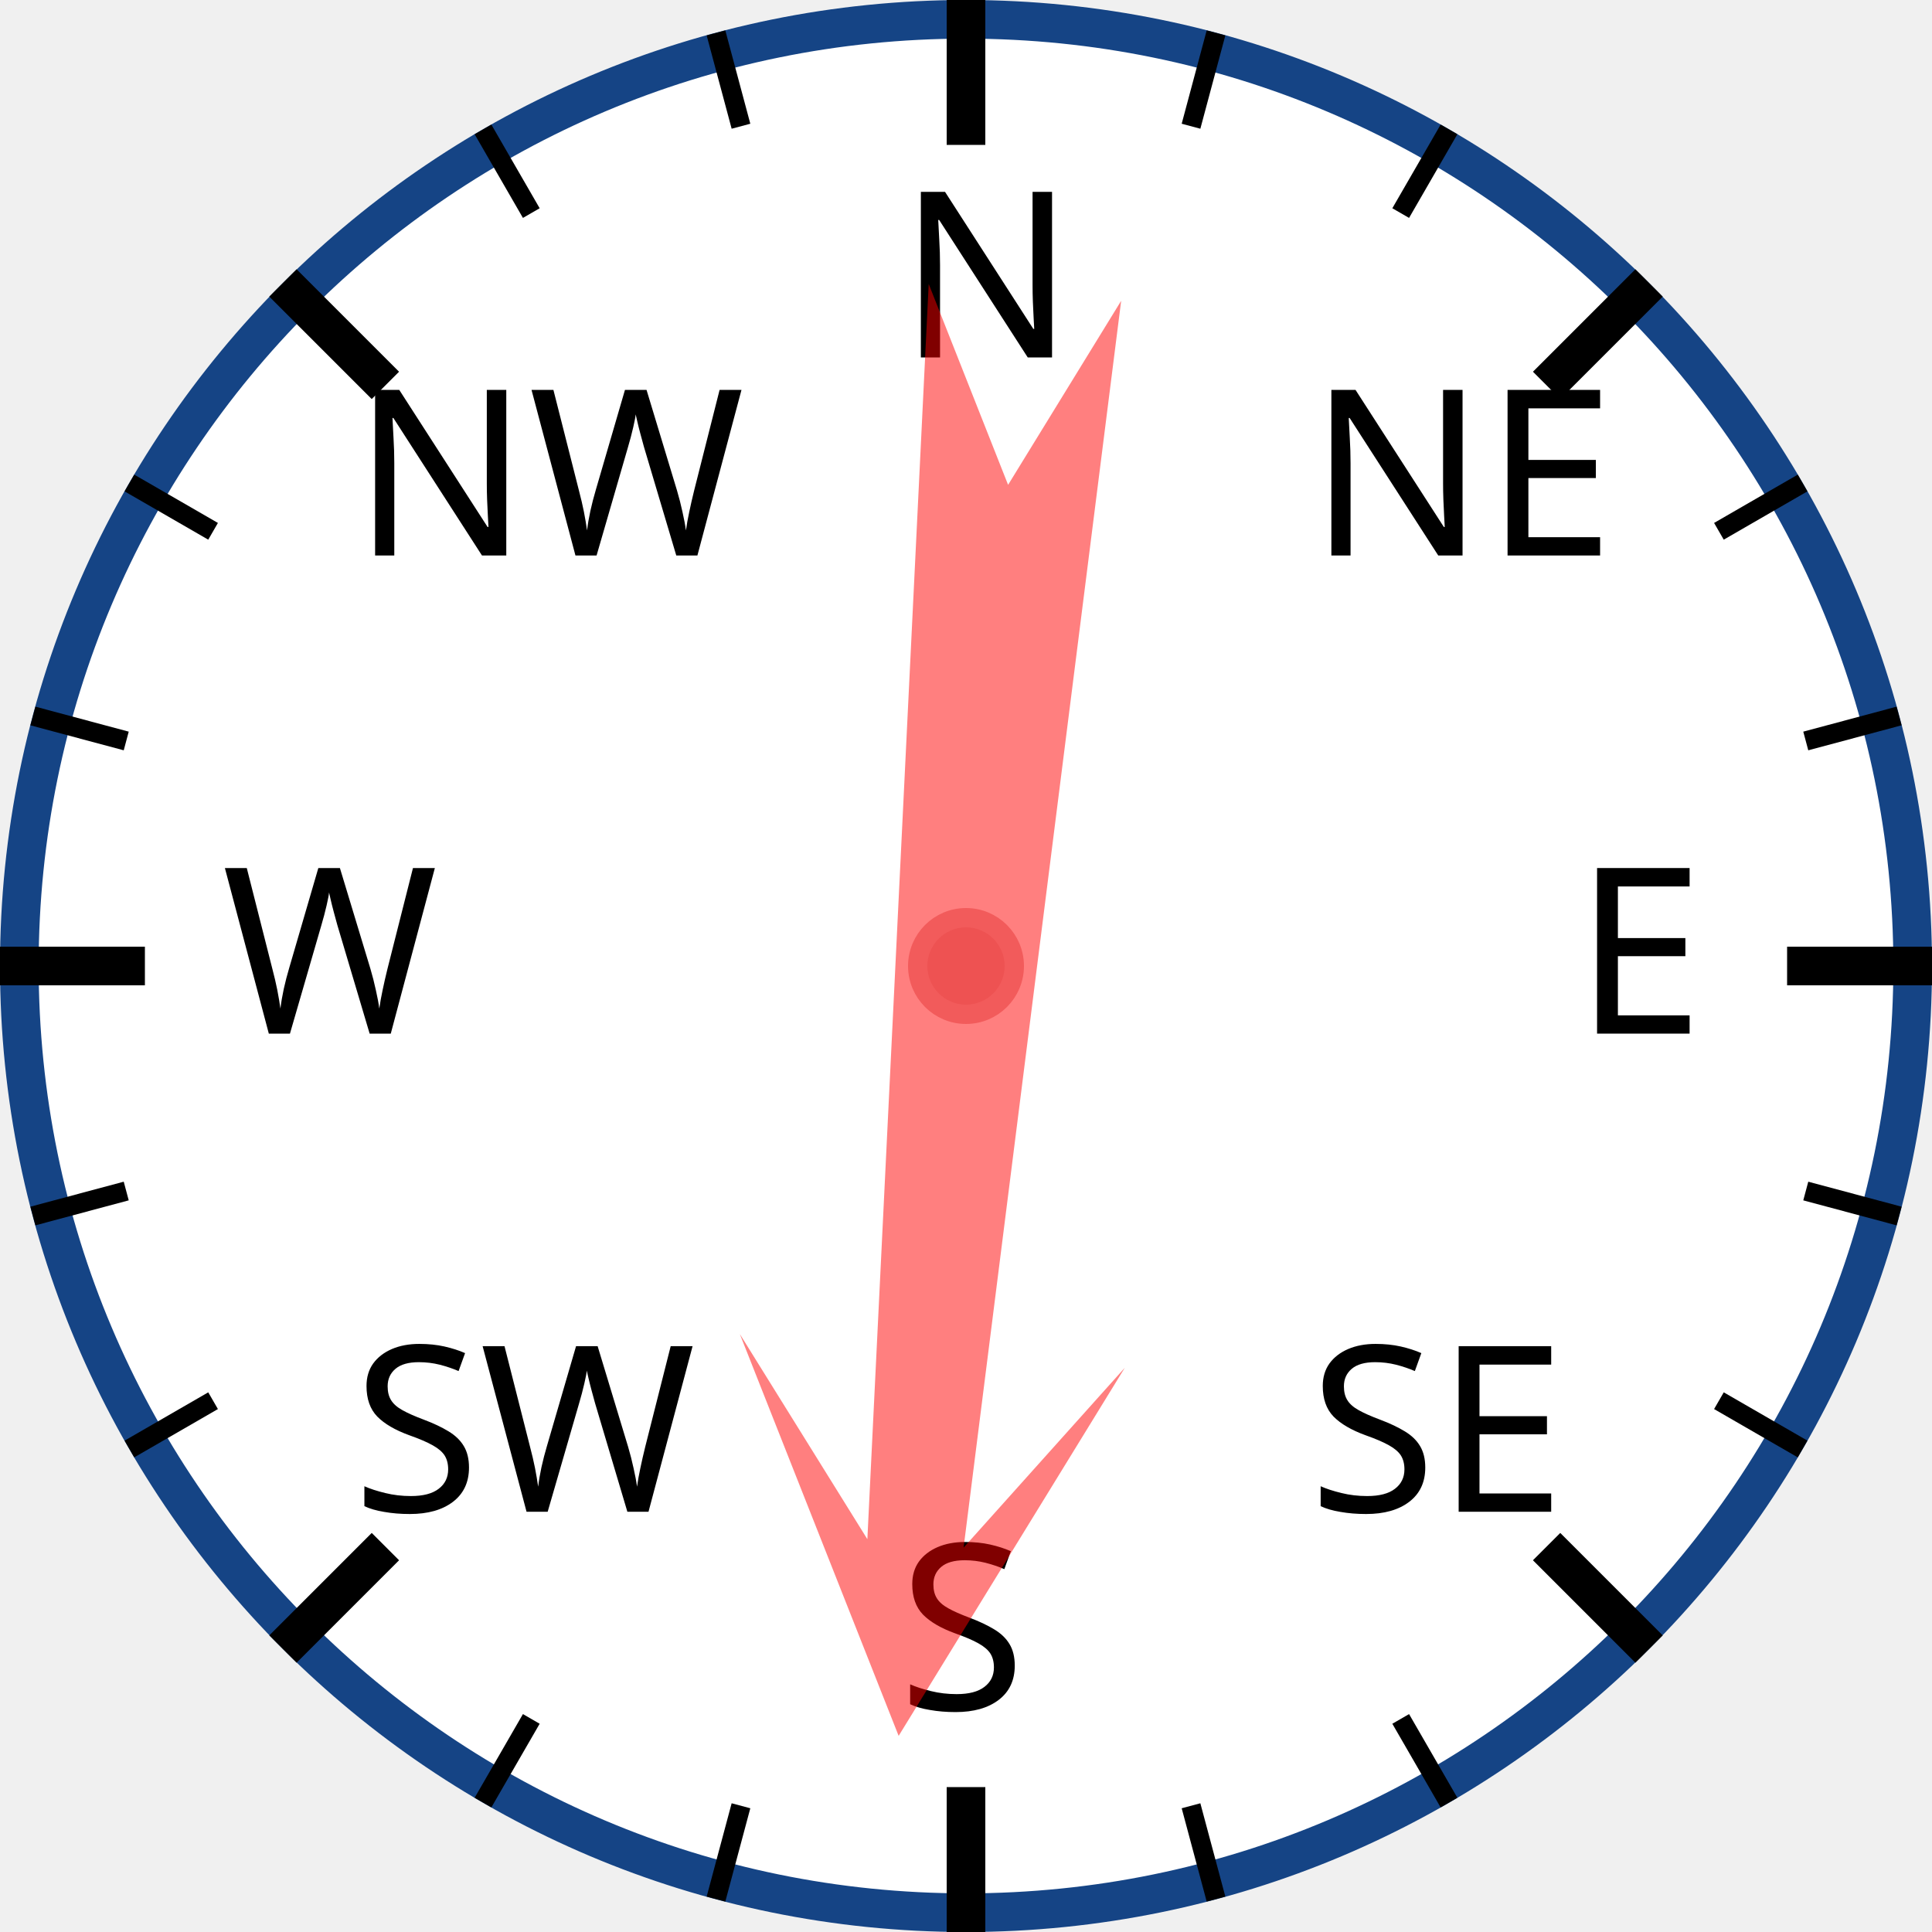
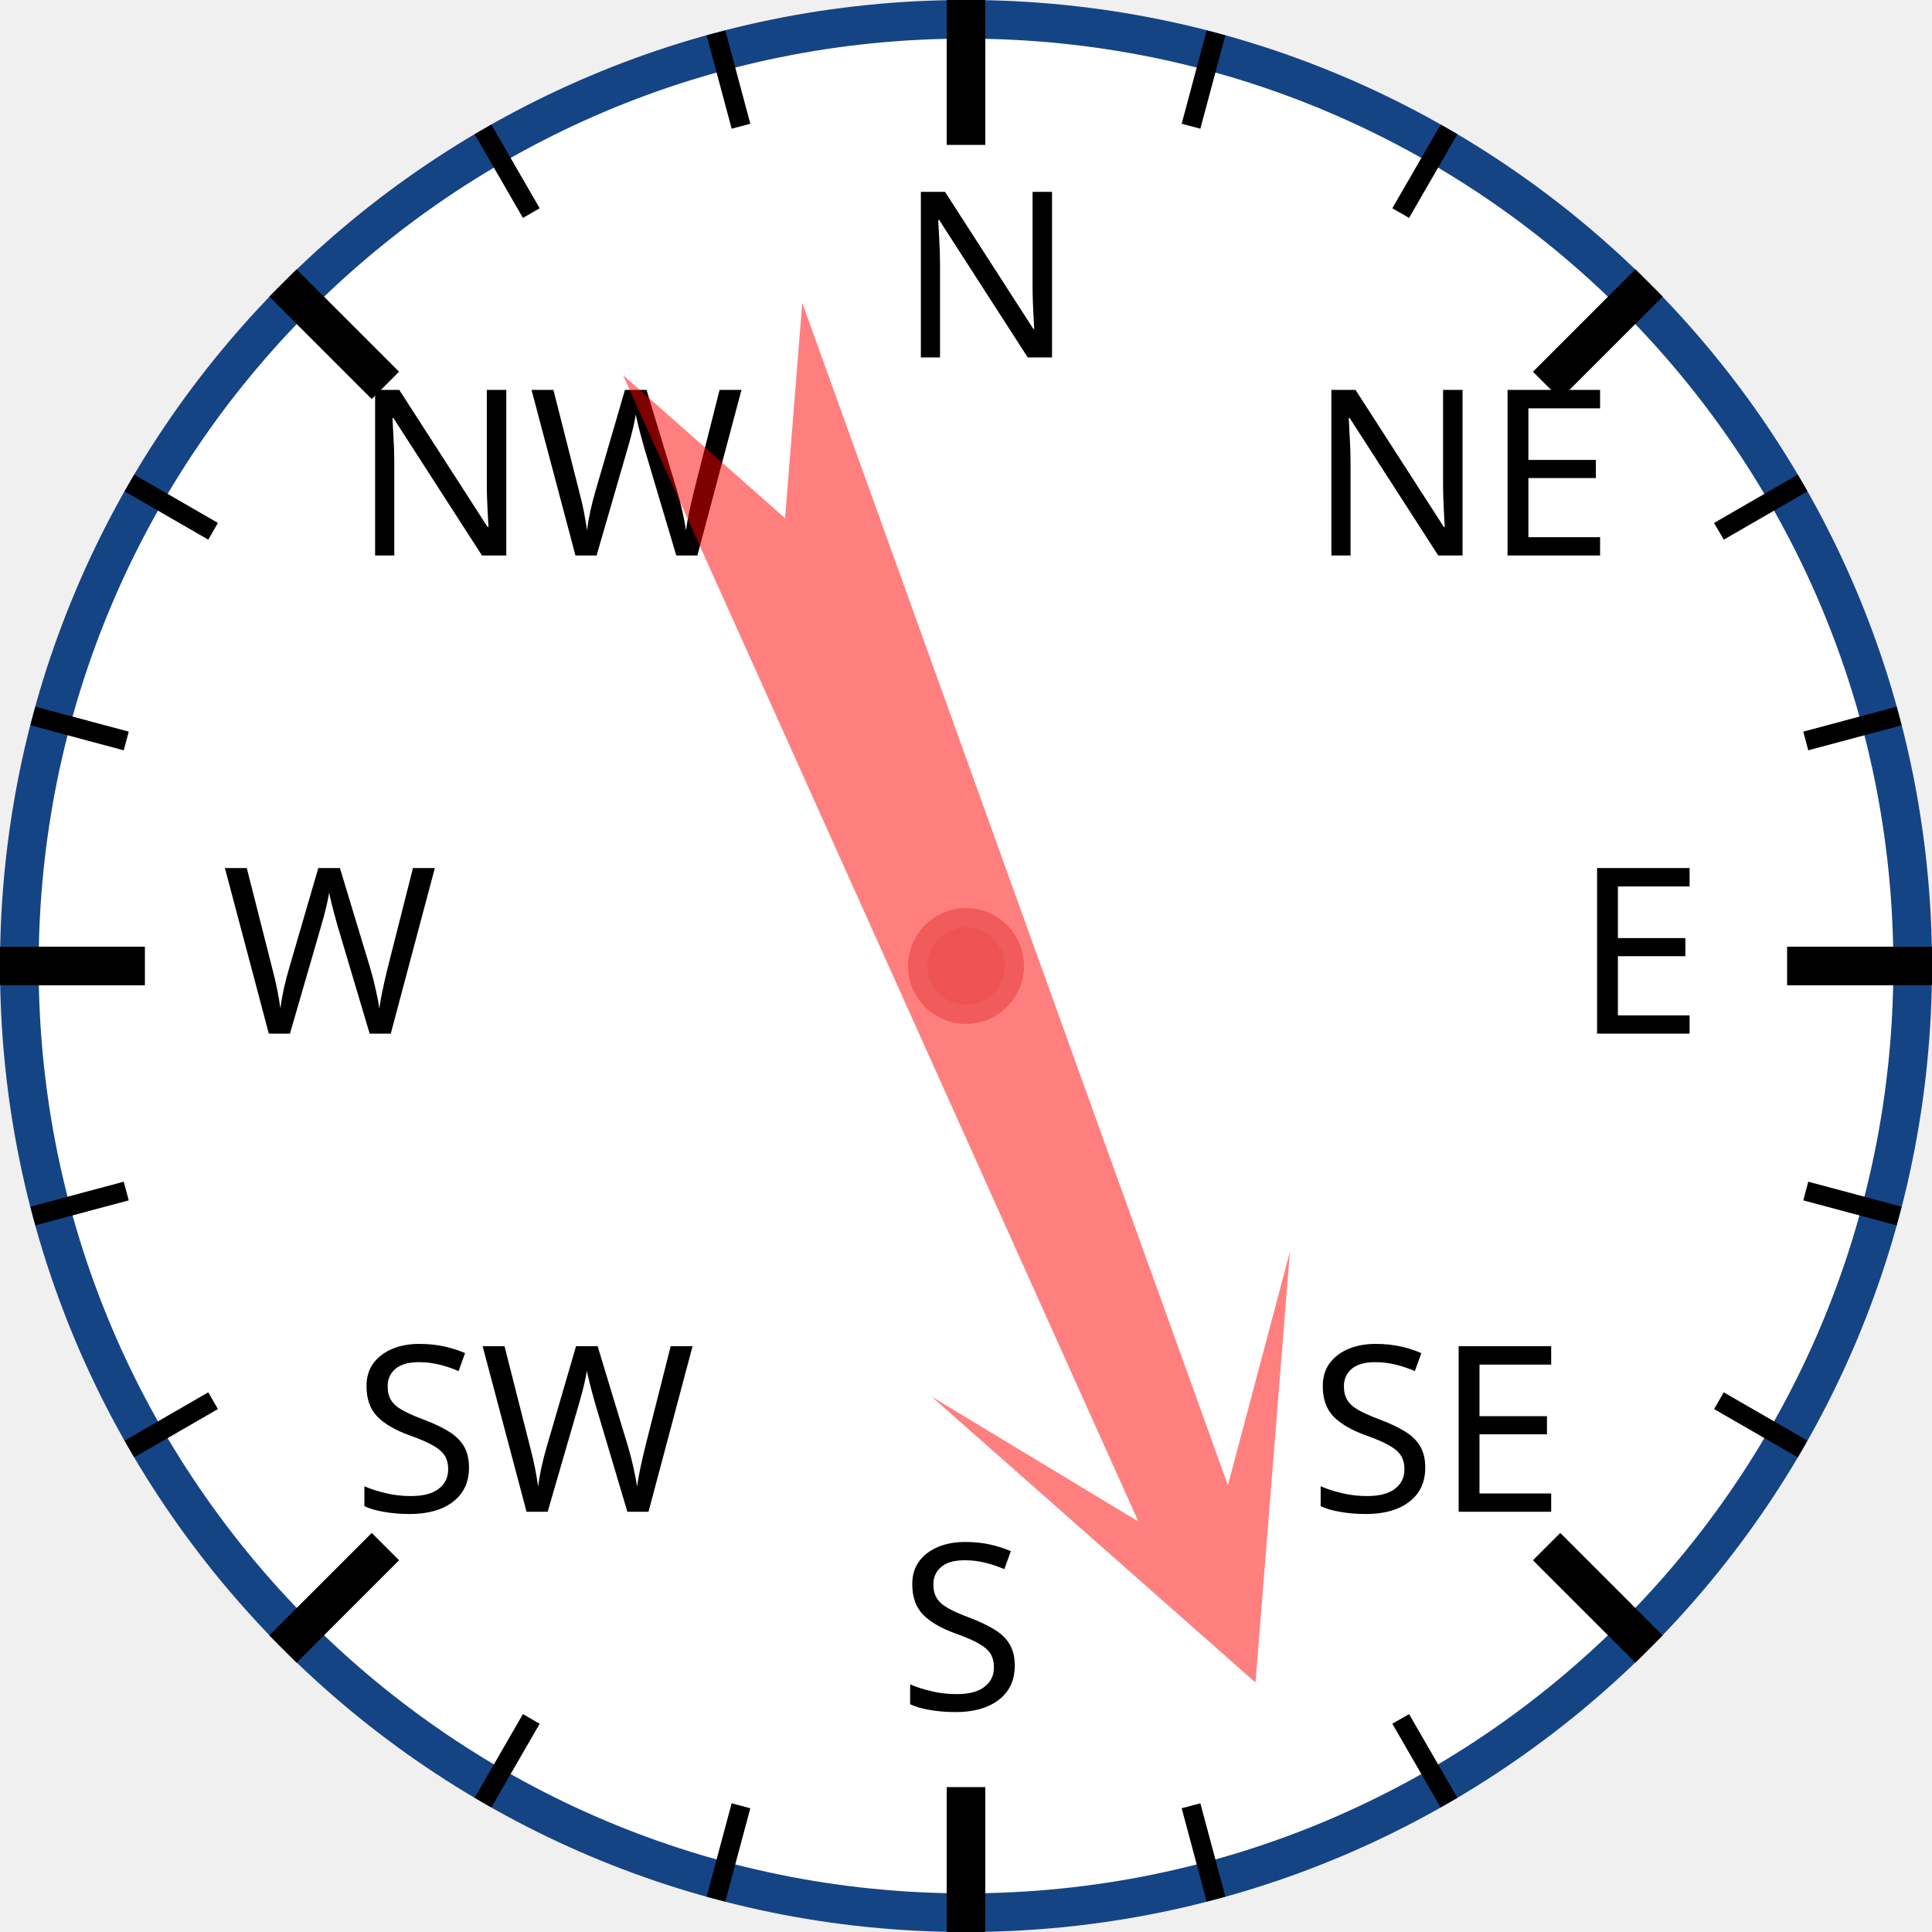
<svg xmlns="http://www.w3.org/2000/svg" width="120px" height="120px" viewBox="0 0 200 200">
  <circle cx="100" cy="100" r="98" style="fill: white; stroke: #154485; stroke-width: 4;" />
  <text x="93.0" y="37.0" style="font-family: sans-serif; font-size: 18pt;">N</text>
  <line x1="100.0" y1="0.0" x2="100.0" y2="15.0" style="stroke: black; stroke-width: 4;" />
  <line x1="74.118" y1="3.407" x2="76.706" y2="13.067" style="stroke: black; stroke-width: 2;" />
  <line x1="50" y1="13.397" x2="55" y2="22.058" style="stroke: black; stroke-width: 2;" />
  <text x="36.503" y="57.503" style="font-family: sans-serif; font-size: 18pt;">NW</text>
  <line x1="29.289" y1="29.289" x2="39.896" y2="39.896" style="stroke: black; stroke-width: 4;" />
  <line x1="13.397" y1="50" x2="22.058" y2="55" style="stroke: black; stroke-width: 2;" />
  <line x1="3.407" y1="74.118" x2="13.067" y2="76.706" style="stroke: black; stroke-width: 2;" />
  <text x="23.0" y="107.0" style="font-family: sans-serif; font-size: 18pt;">W</text>
  <line x1="0.0" y1="100.0" x2="15.0" y2="100.0" style="stroke: black; stroke-width: 4;" />
  <line x1="3.407" y1="125.882" x2="13.067" y2="123.294" style="stroke: black; stroke-width: 2;" />
  <line x1="13.397" y1="150" x2="22.058" y2="145" style="stroke: black; stroke-width: 2;" />
  <text x="36.503" y="156.497" style="font-family: sans-serif; font-size: 18pt;">SW</text>
  <line x1="29.289" y1="170.711" x2="39.896" y2="160.104" style="stroke: black; stroke-width: 4;" />
  <line x1="50" y1="186.603" x2="55" y2="177.942" style="stroke: black; stroke-width: 2;" />
  <line x1="74.118" y1="196.593" x2="76.706" y2="186.933" style="stroke: black; stroke-width: 2;" />
  <text x="93" y="177.0" style="font-family: sans-serif; font-size: 18pt;">S</text>
  <line x1="100" y1="200.0" x2="100" y2="185.0" style="stroke: black; stroke-width: 4;" />
  <line x1="125.882" y1="196.593" x2="123.294" y2="186.933" style="stroke: black; stroke-width: 2;" />
  <line x1="150.0" y1="186.603" x2="145.0" y2="177.942" style="stroke: black; stroke-width: 2;" />
  <text x="135.497" y="156.497" style="font-family: sans-serif; font-size: 18pt;">SE</text>
  <line x1="170.711" y1="170.711" x2="160.104" y2="160.104" style="stroke: black; stroke-width: 4;" />
  <line x1="186.603" y1="150" x2="177.942" y2="145" style="stroke: black; stroke-width: 2;" />
  <line x1="196.593" y1="125.882" x2="186.933" y2="123.294" style="stroke: black; stroke-width: 2;" />
  <text x="163.0" y="107" style="font-family: sans-serif; font-size: 18pt;">E</text>
  <line x1="200.0" y1="100" x2="185.0" y2="100" style="stroke: black; stroke-width: 4;" />
  <line x1="196.593" y1="74.118" x2="186.933" y2="76.706" style="stroke: black; stroke-width: 2;" />
  <line x1="186.603" y1="50" x2="177.942" y2="55" style="stroke: black; stroke-width: 2;" />
  <text x="135.497" y="57.503" style="font-family: sans-serif; font-size: 18pt;">NE</text>
  <line x1="170.711" y1="29.289" x2="160.104" y2="39.896" style="stroke: black; stroke-width: 4;" />
  <line x1="150" y1="13.397" x2="145" y2="22.058" style="stroke: black; stroke-width: 2;" />
  <line x1="125.882" y1="3.407" x2="123.294" y2="13.067" style="stroke: black; stroke-width: 2;" />
-   <polygon points="100 20 120 60 105 40 110 170 100 150 90 170 95 40 80 60" style="fill: red; fill-opacity: 0.5;" transform="rotate(185,100,100)" />
+   <polygon points="100 20 120 60 105 40 110 170 100 150 90 170 95 40 80 60" style="fill: red; fill-opacity: 0.5;" transform="rotate(158,100,100)" />
  <circle cx="100" cy="100" r="5" style="fill: #EE5252; stroke: #F25B5B; stroke-width: 2;" />
</svg>
